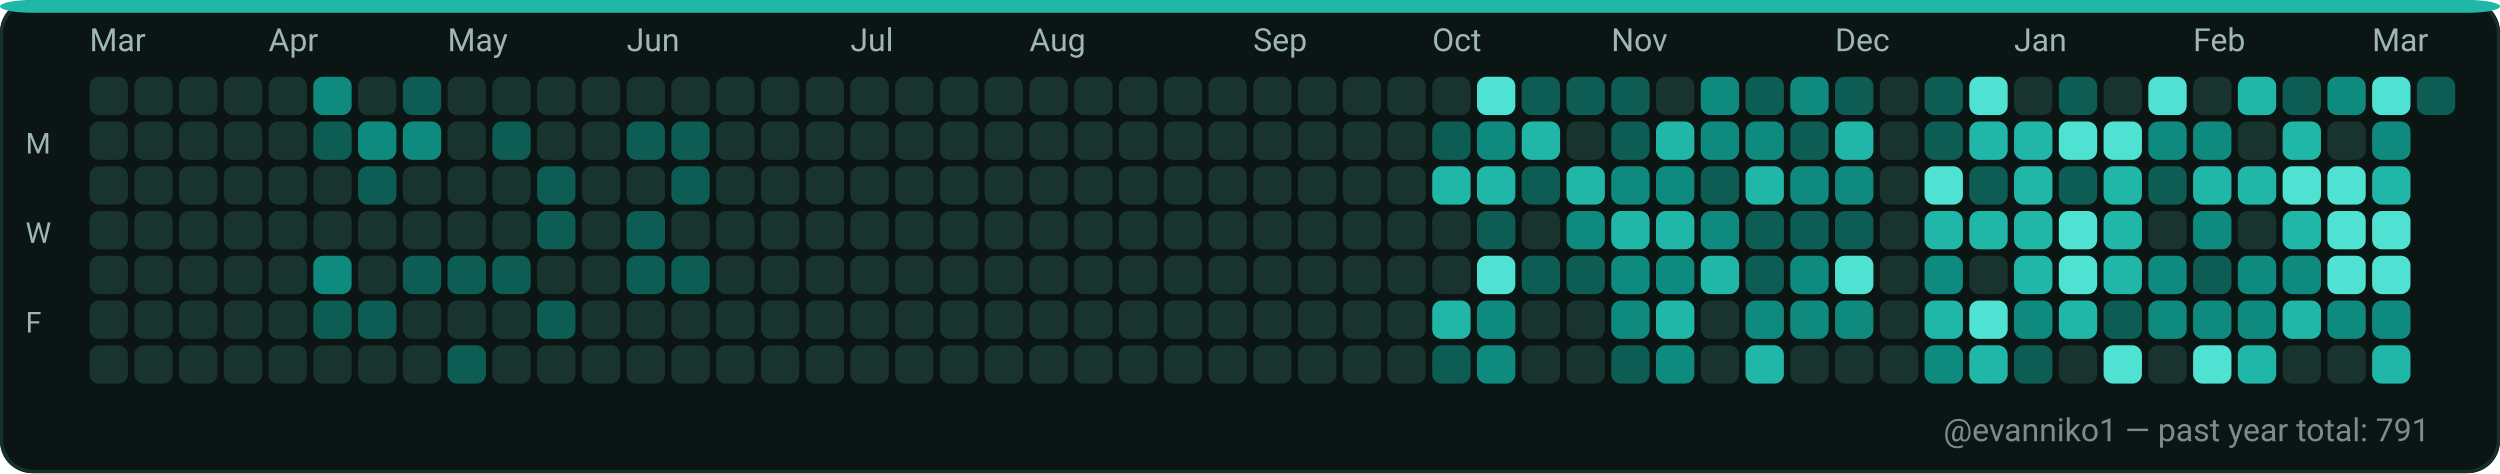
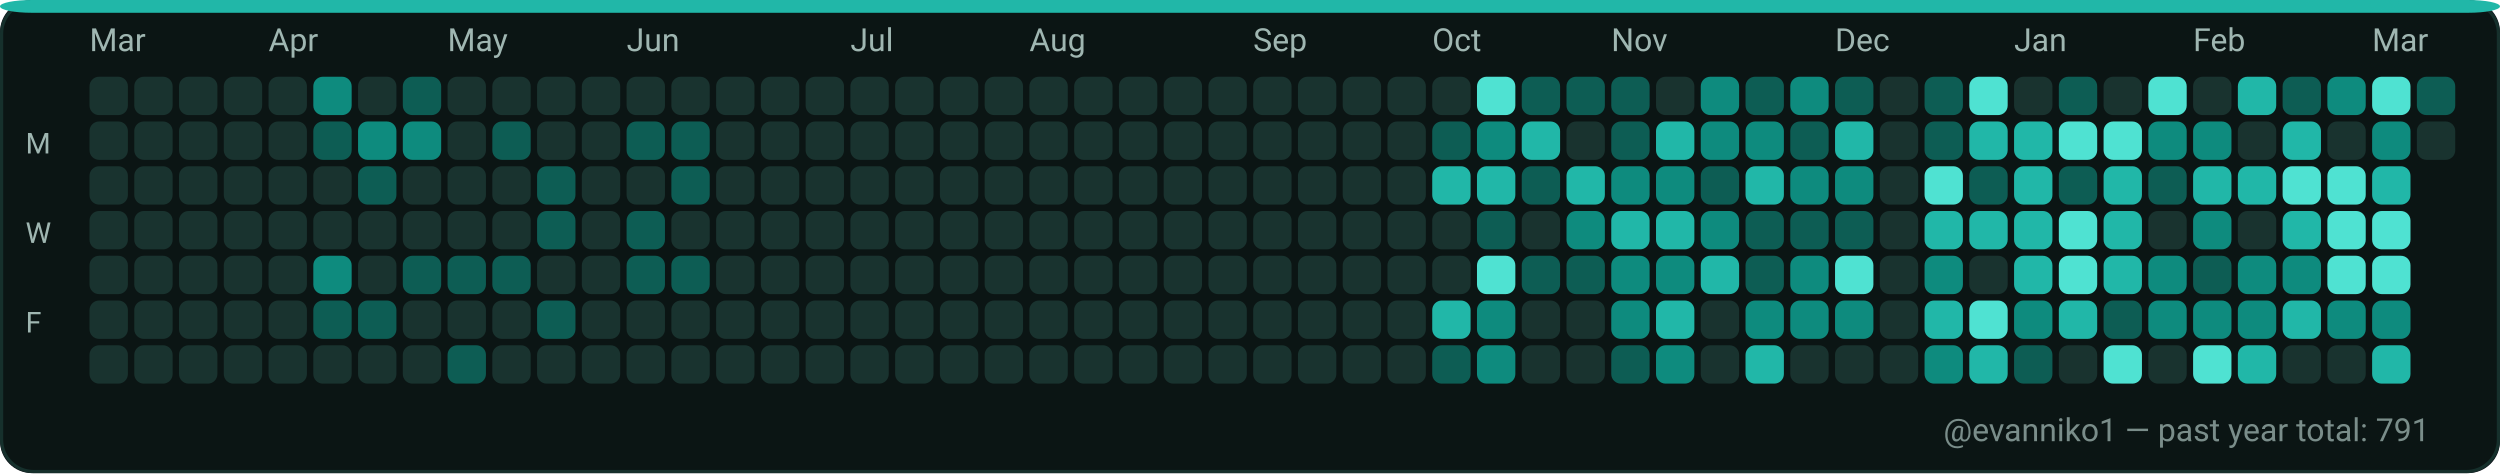
<svg xmlns="http://www.w3.org/2000/svg" width="782" height="148" viewBox="0 0 782 148" role="img" aria-label="GitHub contributions calendar for evanniko1">
  <rect x="0" y="0" width="782" height="148" rx="10" fill="#0D1117" />
  <rect x="0.5" y="0.5" width="781" height="147" rx="10" fill="#0B1514" stroke="#16302C" stroke-width="1" />
  <rect x="0" y="0" width="782" height="4" rx="10" fill="#21B7A8" />
  <text x="28" y="16" fill="#9FB6B1" font-family="ui-sans-serif, system-ui, -apple-system, Segoe UI, Roboto, Ubuntu, Cantarell, Noto Sans, Helvetica Neue, Arial" font-size="10" text-rendering="geometricPrecision">Mar</text>
  <text x="84" y="16" fill="#9FB6B1" font-family="ui-sans-serif, system-ui, -apple-system, Segoe UI, Roboto, Ubuntu, Cantarell, Noto Sans, Helvetica Neue, Arial" font-size="10" text-rendering="geometricPrecision">Apr</text>
  <text x="140" y="16" fill="#9FB6B1" font-family="ui-sans-serif, system-ui, -apple-system, Segoe UI, Roboto, Ubuntu, Cantarell, Noto Sans, Helvetica Neue, Arial" font-size="10" text-rendering="geometricPrecision">May</text>
  <text x="196" y="16" fill="#9FB6B1" font-family="ui-sans-serif, system-ui, -apple-system, Segoe UI, Roboto, Ubuntu, Cantarell, Noto Sans, Helvetica Neue, Arial" font-size="10" text-rendering="geometricPrecision">Jun</text>
  <text x="266" y="16" fill="#9FB6B1" font-family="ui-sans-serif, system-ui, -apple-system, Segoe UI, Roboto, Ubuntu, Cantarell, Noto Sans, Helvetica Neue, Arial" font-size="10" text-rendering="geometricPrecision">Jul</text>
  <text x="322" y="16" fill="#9FB6B1" font-family="ui-sans-serif, system-ui, -apple-system, Segoe UI, Roboto, Ubuntu, Cantarell, Noto Sans, Helvetica Neue, Arial" font-size="10" text-rendering="geometricPrecision">Aug</text>
  <text x="392" y="16" fill="#9FB6B1" font-family="ui-sans-serif, system-ui, -apple-system, Segoe UI, Roboto, Ubuntu, Cantarell, Noto Sans, Helvetica Neue, Arial" font-size="10" text-rendering="geometricPrecision">Sep</text>
  <text x="448" y="16" fill="#9FB6B1" font-family="ui-sans-serif, system-ui, -apple-system, Segoe UI, Roboto, Ubuntu, Cantarell, Noto Sans, Helvetica Neue, Arial" font-size="10" text-rendering="geometricPrecision">Oct</text>
  <text x="504" y="16" fill="#9FB6B1" font-family="ui-sans-serif, system-ui, -apple-system, Segoe UI, Roboto, Ubuntu, Cantarell, Noto Sans, Helvetica Neue, Arial" font-size="10" text-rendering="geometricPrecision">Nov</text>
  <text x="574" y="16" fill="#9FB6B1" font-family="ui-sans-serif, system-ui, -apple-system, Segoe UI, Roboto, Ubuntu, Cantarell, Noto Sans, Helvetica Neue, Arial" font-size="10" text-rendering="geometricPrecision">Dec</text>
  <text x="630" y="16" fill="#9FB6B1" font-family="ui-sans-serif, system-ui, -apple-system, Segoe UI, Roboto, Ubuntu, Cantarell, Noto Sans, Helvetica Neue, Arial" font-size="10" text-rendering="geometricPrecision">Jan</text>
  <text x="686" y="16" fill="#9FB6B1" font-family="ui-sans-serif, system-ui, -apple-system, Segoe UI, Roboto, Ubuntu, Cantarell, Noto Sans, Helvetica Neue, Arial" font-size="10" text-rendering="geometricPrecision">Feb</text>
  <text x="742" y="16" fill="#9FB6B1" font-family="ui-sans-serif, system-ui, -apple-system, Segoe UI, Roboto, Ubuntu, Cantarell, Noto Sans, Helvetica Neue, Arial" font-size="10" text-rendering="geometricPrecision">Mar</text>
  <text x="8" y="48" fill="#9FB6B1" font-family="ui-sans-serif, system-ui, -apple-system, Segoe UI, Roboto, Ubuntu, Cantarell, Noto Sans, Helvetica Neue, Arial" font-size="9" text-rendering="geometricPrecision">M</text>
  <text x="8" y="76" fill="#9FB6B1" font-family="ui-sans-serif, system-ui, -apple-system, Segoe UI, Roboto, Ubuntu, Cantarell, Noto Sans, Helvetica Neue, Arial" font-size="9" text-rendering="geometricPrecision">W</text>
  <text x="8" y="104" fill="#9FB6B1" font-family="ui-sans-serif, system-ui, -apple-system, Segoe UI, Roboto, Ubuntu, Cantarell, Noto Sans, Helvetica Neue, Arial" font-size="9" text-rendering="geometricPrecision">F</text>
  <g>
    <rect x="28" y="24" width="12" height="12" rx="3" fill="#19332F" />
  </g>
  <g>
    <rect x="28" y="38" width="12" height="12" rx="3" fill="#19332F" />
  </g>
  <g>
    <rect x="28" y="52" width="12" height="12" rx="3" fill="#19332F" />
  </g>
  <g>
    <rect x="28" y="66" width="12" height="12" rx="3" fill="#19332F" />
  </g>
  <g>
    <rect x="28" y="80" width="12" height="12" rx="3" fill="#19332F" />
  </g>
  <g>
    <rect x="28" y="94" width="12" height="12" rx="3" fill="#19332F" />
  </g>
  <g>
    <rect x="28" y="108" width="12" height="12" rx="3" fill="#19332F" />
  </g>
  <g>
    <rect x="42" y="24" width="12" height="12" rx="3" fill="#19332F" />
  </g>
  <g>
    <rect x="42" y="38" width="12" height="12" rx="3" fill="#19332F" />
  </g>
  <g>
    <rect x="42" y="52" width="12" height="12" rx="3" fill="#19332F" />
  </g>
  <g>
    <rect x="42" y="66" width="12" height="12" rx="3" fill="#19332F" />
  </g>
  <g>
    <rect x="42" y="80" width="12" height="12" rx="3" fill="#19332F" />
  </g>
  <g>
    <rect x="42" y="94" width="12" height="12" rx="3" fill="#19332F" />
  </g>
  <g>
    <rect x="42" y="108" width="12" height="12" rx="3" fill="#19332F" />
  </g>
  <g>
    <rect x="56" y="24" width="12" height="12" rx="3" fill="#19332F" />
  </g>
  <g>
    <rect x="56" y="38" width="12" height="12" rx="3" fill="#19332F" />
  </g>
  <g>
    <rect x="56" y="52" width="12" height="12" rx="3" fill="#19332F" />
  </g>
  <g>
    <rect x="56" y="66" width="12" height="12" rx="3" fill="#19332F" />
  </g>
  <g>
    <rect x="56" y="80" width="12" height="12" rx="3" fill="#19332F" />
  </g>
  <g>
    <rect x="56" y="94" width="12" height="12" rx="3" fill="#19332F" />
  </g>
  <g>
    <rect x="56" y="108" width="12" height="12" rx="3" fill="#19332F" />
  </g>
  <g>
    <rect x="70" y="24" width="12" height="12" rx="3" fill="#19332F" />
  </g>
  <g>
    <rect x="70" y="38" width="12" height="12" rx="3" fill="#19332F" />
  </g>
  <g>
    <rect x="70" y="52" width="12" height="12" rx="3" fill="#19332F" />
  </g>
  <g>
    <rect x="70" y="66" width="12" height="12" rx="3" fill="#19332F" />
  </g>
  <g>
    <rect x="70" y="80" width="12" height="12" rx="3" fill="#19332F" />
  </g>
  <g>
    <rect x="70" y="94" width="12" height="12" rx="3" fill="#19332F" />
  </g>
  <g>
    <rect x="70" y="108" width="12" height="12" rx="3" fill="#19332F" />
  </g>
  <g>
    <rect x="84" y="24" width="12" height="12" rx="3" fill="#19332F" />
  </g>
  <g>
    <rect x="84" y="38" width="12" height="12" rx="3" fill="#19332F" />
  </g>
  <g>
    <rect x="84" y="52" width="12" height="12" rx="3" fill="#19332F" />
  </g>
  <g>
    <rect x="84" y="66" width="12" height="12" rx="3" fill="#19332F" />
  </g>
  <g>
    <rect x="84" y="80" width="12" height="12" rx="3" fill="#19332F" />
  </g>
  <g>
    <rect x="84" y="94" width="12" height="12" rx="3" fill="#19332F" />
  </g>
  <g>
    <rect x="84" y="108" width="12" height="12" rx="3" fill="#19332F" />
  </g>
  <g>
    <rect x="98" y="24" width="12" height="12" rx="3" fill="#0E8B7E" />
  </g>
  <g>
    <rect x="98" y="38" width="12" height="12" rx="3" fill="#0D5D54" />
  </g>
  <g>
    <rect x="98" y="52" width="12" height="12" rx="3" fill="#19332F" />
  </g>
  <g>
    <rect x="98" y="66" width="12" height="12" rx="3" fill="#19332F" />
  </g>
  <g>
    <rect x="98" y="80" width="12" height="12" rx="3" fill="#0E8B7E" />
  </g>
  <g>
    <rect x="98" y="94" width="12" height="12" rx="3" fill="#0D5D54" />
  </g>
  <g>
    <rect x="98" y="108" width="12" height="12" rx="3" fill="#19332F" />
  </g>
  <g>
    <rect x="112" y="24" width="12" height="12" rx="3" fill="#19332F" />
  </g>
  <g>
    <rect x="112" y="38" width="12" height="12" rx="3" fill="#0E8B7E" />
  </g>
  <g>
    <rect x="112" y="52" width="12" height="12" rx="3" fill="#0D5D54" />
  </g>
  <g>
    <rect x="112" y="66" width="12" height="12" rx="3" fill="#19332F" />
  </g>
  <g>
    <rect x="112" y="80" width="12" height="12" rx="3" fill="#19332F" />
  </g>
  <g>
    <rect x="112" y="94" width="12" height="12" rx="3" fill="#0D5D54" />
  </g>
  <g>
    <rect x="112" y="108" width="12" height="12" rx="3" fill="#19332F" />
  </g>
  <g>
    <rect x="126" y="24" width="12" height="12" rx="3" fill="#0D5D54" />
  </g>
  <g>
    <rect x="126" y="38" width="12" height="12" rx="3" fill="#0E8B7E" />
  </g>
  <g>
    <rect x="126" y="52" width="12" height="12" rx="3" fill="#19332F" />
  </g>
  <g>
    <rect x="126" y="66" width="12" height="12" rx="3" fill="#19332F" />
  </g>
  <g>
    <rect x="126" y="80" width="12" height="12" rx="3" fill="#0D5D54" />
  </g>
  <g>
    <rect x="126" y="94" width="12" height="12" rx="3" fill="#19332F" />
  </g>
  <g>
    <rect x="126" y="108" width="12" height="12" rx="3" fill="#19332F" />
  </g>
  <g>
    <rect x="140" y="24" width="12" height="12" rx="3" fill="#19332F" />
  </g>
  <g>
    <rect x="140" y="38" width="12" height="12" rx="3" fill="#19332F" />
  </g>
  <g>
    <rect x="140" y="52" width="12" height="12" rx="3" fill="#19332F" />
  </g>
  <g>
    <rect x="140" y="66" width="12" height="12" rx="3" fill="#19332F" />
  </g>
  <g>
    <rect x="140" y="80" width="12" height="12" rx="3" fill="#0D5D54" />
  </g>
  <g>
    <rect x="140" y="94" width="12" height="12" rx="3" fill="#19332F" />
  </g>
  <g>
    <rect x="140" y="108" width="12" height="12" rx="3" fill="#0D5D54" />
  </g>
  <g>
    <rect x="154" y="24" width="12" height="12" rx="3" fill="#19332F" />
  </g>
  <g>
    <rect x="154" y="38" width="12" height="12" rx="3" fill="#0D5D54" />
  </g>
  <g>
    <rect x="154" y="52" width="12" height="12" rx="3" fill="#19332F" />
  </g>
  <g>
    <rect x="154" y="66" width="12" height="12" rx="3" fill="#19332F" />
  </g>
  <g>
    <rect x="154" y="80" width="12" height="12" rx="3" fill="#0D5D54" />
  </g>
  <g>
    <rect x="154" y="94" width="12" height="12" rx="3" fill="#19332F" />
  </g>
  <g>
    <rect x="154" y="108" width="12" height="12" rx="3" fill="#19332F" />
  </g>
  <g>
    <rect x="168" y="24" width="12" height="12" rx="3" fill="#19332F" />
  </g>
  <g>
    <rect x="168" y="38" width="12" height="12" rx="3" fill="#19332F" />
  </g>
  <g>
    <rect x="168" y="52" width="12" height="12" rx="3" fill="#0D5D54" />
  </g>
  <g>
    <rect x="168" y="66" width="12" height="12" rx="3" fill="#0D5D54" />
  </g>
  <g>
    <rect x="168" y="80" width="12" height="12" rx="3" fill="#19332F" />
  </g>
  <g>
    <rect x="168" y="94" width="12" height="12" rx="3" fill="#0D5D54" />
  </g>
  <g>
    <rect x="168" y="108" width="12" height="12" rx="3" fill="#19332F" />
  </g>
  <g>
    <rect x="182" y="24" width="12" height="12" rx="3" fill="#19332F" />
  </g>
  <g>
    <rect x="182" y="38" width="12" height="12" rx="3" fill="#19332F" />
  </g>
  <g>
    <rect x="182" y="52" width="12" height="12" rx="3" fill="#19332F" />
  </g>
  <g>
    <rect x="182" y="66" width="12" height="12" rx="3" fill="#19332F" />
  </g>
  <g>
    <rect x="182" y="80" width="12" height="12" rx="3" fill="#19332F" />
  </g>
  <g>
    <rect x="182" y="94" width="12" height="12" rx="3" fill="#19332F" />
  </g>
  <g>
    <rect x="182" y="108" width="12" height="12" rx="3" fill="#19332F" />
  </g>
  <g>
    <rect x="196" y="24" width="12" height="12" rx="3" fill="#19332F" />
  </g>
  <g>
    <rect x="196" y="38" width="12" height="12" rx="3" fill="#0D5D54" />
  </g>
  <g>
    <rect x="196" y="52" width="12" height="12" rx="3" fill="#19332F" />
  </g>
  <g>
    <rect x="196" y="66" width="12" height="12" rx="3" fill="#0D5D54" />
  </g>
  <g>
    <rect x="196" y="80" width="12" height="12" rx="3" fill="#0D5D54" />
  </g>
  <g>
    <rect x="196" y="94" width="12" height="12" rx="3" fill="#19332F" />
  </g>
  <g>
    <rect x="196" y="108" width="12" height="12" rx="3" fill="#19332F" />
  </g>
  <g>
    <rect x="210" y="24" width="12" height="12" rx="3" fill="#19332F" />
  </g>
  <g>
    <rect x="210" y="38" width="12" height="12" rx="3" fill="#0D5D54" />
  </g>
  <g>
    <rect x="210" y="52" width="12" height="12" rx="3" fill="#0D5D54" />
  </g>
  <g>
    <rect x="210" y="66" width="12" height="12" rx="3" fill="#19332F" />
  </g>
  <g>
    <rect x="210" y="80" width="12" height="12" rx="3" fill="#0D5D54" />
  </g>
  <g>
    <rect x="210" y="94" width="12" height="12" rx="3" fill="#19332F" />
  </g>
  <g>
    <rect x="210" y="108" width="12" height="12" rx="3" fill="#19332F" />
  </g>
  <g>
    <rect x="224" y="24" width="12" height="12" rx="3" fill="#19332F" />
  </g>
  <g>
    <rect x="224" y="38" width="12" height="12" rx="3" fill="#19332F" />
  </g>
  <g>
    <rect x="224" y="52" width="12" height="12" rx="3" fill="#19332F" />
  </g>
  <g>
    <rect x="224" y="66" width="12" height="12" rx="3" fill="#19332F" />
  </g>
  <g>
    <rect x="224" y="80" width="12" height="12" rx="3" fill="#19332F" />
  </g>
  <g>
    <rect x="224" y="94" width="12" height="12" rx="3" fill="#19332F" />
  </g>
  <g>
    <rect x="224" y="108" width="12" height="12" rx="3" fill="#19332F" />
  </g>
  <g>
    <rect x="238" y="24" width="12" height="12" rx="3" fill="#19332F" />
  </g>
  <g>
    <rect x="238" y="38" width="12" height="12" rx="3" fill="#19332F" />
  </g>
  <g>
    <rect x="238" y="52" width="12" height="12" rx="3" fill="#19332F" />
  </g>
  <g>
    <rect x="238" y="66" width="12" height="12" rx="3" fill="#19332F" />
  </g>
  <g>
    <rect x="238" y="80" width="12" height="12" rx="3" fill="#19332F" />
  </g>
  <g>
    <rect x="238" y="94" width="12" height="12" rx="3" fill="#19332F" />
  </g>
  <g>
    <rect x="238" y="108" width="12" height="12" rx="3" fill="#19332F" />
  </g>
  <g>
    <rect x="252" y="24" width="12" height="12" rx="3" fill="#19332F" />
  </g>
  <g>
    <rect x="252" y="38" width="12" height="12" rx="3" fill="#19332F" />
  </g>
  <g>
    <rect x="252" y="52" width="12" height="12" rx="3" fill="#19332F" />
  </g>
  <g>
    <rect x="252" y="66" width="12" height="12" rx="3" fill="#19332F" />
  </g>
  <g>
    <rect x="252" y="80" width="12" height="12" rx="3" fill="#19332F" />
  </g>
  <g>
    <rect x="252" y="94" width="12" height="12" rx="3" fill="#19332F" />
  </g>
  <g>
    <rect x="252" y="108" width="12" height="12" rx="3" fill="#19332F" />
  </g>
  <g>
    <rect x="266" y="24" width="12" height="12" rx="3" fill="#19332F" />
  </g>
  <g>
    <rect x="266" y="38" width="12" height="12" rx="3" fill="#19332F" />
  </g>
  <g>
    <rect x="266" y="52" width="12" height="12" rx="3" fill="#19332F" />
  </g>
  <g>
    <rect x="266" y="66" width="12" height="12" rx="3" fill="#19332F" />
  </g>
  <g>
    <rect x="266" y="80" width="12" height="12" rx="3" fill="#19332F" />
  </g>
  <g>
    <rect x="266" y="94" width="12" height="12" rx="3" fill="#19332F" />
  </g>
  <g>
    <rect x="266" y="108" width="12" height="12" rx="3" fill="#19332F" />
  </g>
  <g>
    <rect x="280" y="24" width="12" height="12" rx="3" fill="#19332F" />
  </g>
  <g>
    <rect x="280" y="38" width="12" height="12" rx="3" fill="#19332F" />
  </g>
  <g>
    <rect x="280" y="52" width="12" height="12" rx="3" fill="#19332F" />
  </g>
  <g>
    <rect x="280" y="66" width="12" height="12" rx="3" fill="#19332F" />
  </g>
  <g>
    <rect x="280" y="80" width="12" height="12" rx="3" fill="#19332F" />
  </g>
  <g>
    <rect x="280" y="94" width="12" height="12" rx="3" fill="#19332F" />
  </g>
  <g>
    <rect x="280" y="108" width="12" height="12" rx="3" fill="#19332F" />
  </g>
  <g>
    <rect x="294" y="24" width="12" height="12" rx="3" fill="#19332F" />
  </g>
  <g>
    <rect x="294" y="38" width="12" height="12" rx="3" fill="#19332F" />
  </g>
  <g>
    <rect x="294" y="52" width="12" height="12" rx="3" fill="#19332F" />
  </g>
  <g>
    <rect x="294" y="66" width="12" height="12" rx="3" fill="#19332F" />
  </g>
  <g>
    <rect x="294" y="80" width="12" height="12" rx="3" fill="#19332F" />
  </g>
  <g>
    <rect x="294" y="94" width="12" height="12" rx="3" fill="#19332F" />
  </g>
  <g>
    <rect x="294" y="108" width="12" height="12" rx="3" fill="#19332F" />
  </g>
  <g>
    <rect x="308" y="24" width="12" height="12" rx="3" fill="#19332F" />
  </g>
  <g>
    <rect x="308" y="38" width="12" height="12" rx="3" fill="#19332F" />
  </g>
  <g>
    <rect x="308" y="52" width="12" height="12" rx="3" fill="#19332F" />
  </g>
  <g>
    <rect x="308" y="66" width="12" height="12" rx="3" fill="#19332F" />
  </g>
  <g>
    <rect x="308" y="80" width="12" height="12" rx="3" fill="#19332F" />
  </g>
  <g>
    <rect x="308" y="94" width="12" height="12" rx="3" fill="#19332F" />
  </g>
  <g>
    <rect x="308" y="108" width="12" height="12" rx="3" fill="#19332F" />
  </g>
  <g>
    <rect x="322" y="24" width="12" height="12" rx="3" fill="#19332F" />
  </g>
  <g>
    <rect x="322" y="38" width="12" height="12" rx="3" fill="#19332F" />
  </g>
  <g>
    <rect x="322" y="52" width="12" height="12" rx="3" fill="#19332F" />
  </g>
  <g>
    <rect x="322" y="66" width="12" height="12" rx="3" fill="#19332F" />
  </g>
  <g>
    <rect x="322" y="80" width="12" height="12" rx="3" fill="#19332F" />
  </g>
  <g>
    <rect x="322" y="94" width="12" height="12" rx="3" fill="#19332F" />
  </g>
  <g>
    <rect x="322" y="108" width="12" height="12" rx="3" fill="#19332F" />
  </g>
  <g>
    <rect x="336" y="24" width="12" height="12" rx="3" fill="#19332F" />
  </g>
  <g>
    <rect x="336" y="38" width="12" height="12" rx="3" fill="#19332F" />
  </g>
  <g>
    <rect x="336" y="52" width="12" height="12" rx="3" fill="#19332F" />
  </g>
  <g>
    <rect x="336" y="66" width="12" height="12" rx="3" fill="#19332F" />
  </g>
  <g>
    <rect x="336" y="80" width="12" height="12" rx="3" fill="#19332F" />
  </g>
  <g>
    <rect x="336" y="94" width="12" height="12" rx="3" fill="#19332F" />
  </g>
  <g>
    <rect x="336" y="108" width="12" height="12" rx="3" fill="#19332F" />
  </g>
  <g>
    <rect x="350" y="24" width="12" height="12" rx="3" fill="#19332F" />
  </g>
  <g>
    <rect x="350" y="38" width="12" height="12" rx="3" fill="#19332F" />
  </g>
  <g>
    <rect x="350" y="52" width="12" height="12" rx="3" fill="#19332F" />
  </g>
  <g>
    <rect x="350" y="66" width="12" height="12" rx="3" fill="#19332F" />
  </g>
  <g>
    <rect x="350" y="80" width="12" height="12" rx="3" fill="#19332F" />
  </g>
  <g>
    <rect x="350" y="94" width="12" height="12" rx="3" fill="#19332F" />
  </g>
  <g>
    <rect x="350" y="108" width="12" height="12" rx="3" fill="#19332F" />
  </g>
  <g>
    <rect x="364" y="24" width="12" height="12" rx="3" fill="#19332F" />
  </g>
  <g>
    <rect x="364" y="38" width="12" height="12" rx="3" fill="#19332F" />
  </g>
  <g>
    <rect x="364" y="52" width="12" height="12" rx="3" fill="#19332F" />
  </g>
  <g>
    <rect x="364" y="66" width="12" height="12" rx="3" fill="#19332F" />
  </g>
  <g>
    <rect x="364" y="80" width="12" height="12" rx="3" fill="#19332F" />
  </g>
  <g>
    <rect x="364" y="94" width="12" height="12" rx="3" fill="#19332F" />
  </g>
  <g>
    <rect x="364" y="108" width="12" height="12" rx="3" fill="#19332F" />
  </g>
  <g>
    <rect x="378" y="24" width="12" height="12" rx="3" fill="#19332F" />
  </g>
  <g>
    <rect x="378" y="38" width="12" height="12" rx="3" fill="#19332F" />
  </g>
  <g>
    <rect x="378" y="52" width="12" height="12" rx="3" fill="#19332F" />
  </g>
  <g>
    <rect x="378" y="66" width="12" height="12" rx="3" fill="#19332F" />
  </g>
  <g>
    <rect x="378" y="80" width="12" height="12" rx="3" fill="#19332F" />
  </g>
  <g>
    <rect x="378" y="94" width="12" height="12" rx="3" fill="#19332F" />
  </g>
  <g>
    <rect x="378" y="108" width="12" height="12" rx="3" fill="#19332F" />
  </g>
  <g>
    <rect x="392" y="24" width="12" height="12" rx="3" fill="#19332F" />
  </g>
  <g>
    <rect x="392" y="38" width="12" height="12" rx="3" fill="#19332F" />
  </g>
  <g>
    <rect x="392" y="52" width="12" height="12" rx="3" fill="#19332F" />
  </g>
  <g>
    <rect x="392" y="66" width="12" height="12" rx="3" fill="#19332F" />
  </g>
  <g>
    <rect x="392" y="80" width="12" height="12" rx="3" fill="#19332F" />
  </g>
  <g>
    <rect x="392" y="94" width="12" height="12" rx="3" fill="#19332F" />
  </g>
  <g>
    <rect x="392" y="108" width="12" height="12" rx="3" fill="#19332F" />
  </g>
  <g>
    <rect x="406" y="24" width="12" height="12" rx="3" fill="#19332F" />
  </g>
  <g>
    <rect x="406" y="38" width="12" height="12" rx="3" fill="#19332F" />
  </g>
  <g>
    <rect x="406" y="52" width="12" height="12" rx="3" fill="#19332F" />
  </g>
  <g>
    <rect x="406" y="66" width="12" height="12" rx="3" fill="#19332F" />
  </g>
  <g>
    <rect x="406" y="80" width="12" height="12" rx="3" fill="#19332F" />
  </g>
  <g>
    <rect x="406" y="94" width="12" height="12" rx="3" fill="#19332F" />
  </g>
  <g>
    <rect x="406" y="108" width="12" height="12" rx="3" fill="#19332F" />
  </g>
  <g>
    <rect x="420" y="24" width="12" height="12" rx="3" fill="#19332F" />
  </g>
  <g>
    <rect x="420" y="38" width="12" height="12" rx="3" fill="#19332F" />
  </g>
  <g>
    <rect x="420" y="52" width="12" height="12" rx="3" fill="#19332F" />
  </g>
  <g>
    <rect x="420" y="66" width="12" height="12" rx="3" fill="#19332F" />
  </g>
  <g>
    <rect x="420" y="80" width="12" height="12" rx="3" fill="#19332F" />
  </g>
  <g>
    <rect x="420" y="94" width="12" height="12" rx="3" fill="#19332F" />
  </g>
  <g>
    <rect x="420" y="108" width="12" height="12" rx="3" fill="#19332F" />
  </g>
  <g>
    <rect x="434" y="24" width="12" height="12" rx="3" fill="#19332F" />
  </g>
  <g>
    <rect x="434" y="38" width="12" height="12" rx="3" fill="#19332F" />
  </g>
  <g>
    <rect x="434" y="52" width="12" height="12" rx="3" fill="#19332F" />
  </g>
  <g>
    <rect x="434" y="66" width="12" height="12" rx="3" fill="#19332F" />
  </g>
  <g>
    <rect x="434" y="80" width="12" height="12" rx="3" fill="#19332F" />
  </g>
  <g>
    <rect x="434" y="94" width="12" height="12" rx="3" fill="#19332F" />
  </g>
  <g>
    <rect x="434" y="108" width="12" height="12" rx="3" fill="#19332F" />
  </g>
  <g>
    <rect x="448" y="24" width="12" height="12" rx="3" fill="#19332F" />
  </g>
  <g>
    <rect x="448" y="38" width="12" height="12" rx="3" fill="#0D5D54" />
  </g>
  <g>
    <rect x="448" y="52" width="12" height="12" rx="3" fill="#21B7A8" />
  </g>
  <g>
    <rect x="448" y="66" width="12" height="12" rx="3" fill="#19332F" />
  </g>
  <g>
    <rect x="448" y="80" width="12" height="12" rx="3" fill="#19332F" />
  </g>
  <g>
    <rect x="448" y="94" width="12" height="12" rx="3" fill="#21B7A8" />
  </g>
  <g>
    <rect x="448" y="108" width="12" height="12" rx="3" fill="#0D5D54" />
  </g>
  <g>
    <rect x="462" y="24" width="12" height="12" rx="3" fill="#4FE2D2" />
  </g>
  <g>
    <rect x="462" y="38" width="12" height="12" rx="3" fill="#0E8B7E" />
  </g>
  <g>
    <rect x="462" y="52" width="12" height="12" rx="3" fill="#21B7A8" />
  </g>
  <g>
    <rect x="462" y="66" width="12" height="12" rx="3" fill="#0D5D54" />
  </g>
  <g>
    <rect x="462" y="80" width="12" height="12" rx="3" fill="#4FE2D2" />
  </g>
  <g>
    <rect x="462" y="94" width="12" height="12" rx="3" fill="#0E8B7E" />
  </g>
  <g>
    <rect x="462" y="108" width="12" height="12" rx="3" fill="#0E8B7E" />
  </g>
  <g>
    <rect x="476" y="24" width="12" height="12" rx="3" fill="#0D5D54" />
  </g>
  <g>
    <rect x="476" y="38" width="12" height="12" rx="3" fill="#21B7A8" />
  </g>
  <g>
    <rect x="476" y="52" width="12" height="12" rx="3" fill="#0D5D54" />
  </g>
  <g>
    <rect x="476" y="66" width="12" height="12" rx="3" fill="#19332F" />
  </g>
  <g>
    <rect x="476" y="80" width="12" height="12" rx="3" fill="#0D5D54" />
  </g>
  <g>
    <rect x="476" y="94" width="12" height="12" rx="3" fill="#19332F" />
  </g>
  <g>
    <rect x="476" y="108" width="12" height="12" rx="3" fill="#19332F" />
  </g>
  <g>
    <rect x="490" y="24" width="12" height="12" rx="3" fill="#0D5D54" />
  </g>
  <g>
    <rect x="490" y="38" width="12" height="12" rx="3" fill="#19332F" />
  </g>
  <g>
    <rect x="490" y="52" width="12" height="12" rx="3" fill="#21B7A8" />
  </g>
  <g>
    <rect x="490" y="66" width="12" height="12" rx="3" fill="#0E8B7E" />
  </g>
  <g>
    <rect x="490" y="80" width="12" height="12" rx="3" fill="#0D5D54" />
  </g>
  <g>
    <rect x="490" y="94" width="12" height="12" rx="3" fill="#19332F" />
  </g>
  <g>
    <rect x="490" y="108" width="12" height="12" rx="3" fill="#19332F" />
  </g>
  <g>
    <rect x="504" y="24" width="12" height="12" rx="3" fill="#0D5D54" />
  </g>
  <g>
    <rect x="504" y="38" width="12" height="12" rx="3" fill="#0D5D54" />
  </g>
  <g>
    <rect x="504" y="52" width="12" height="12" rx="3" fill="#0E8B7E" />
  </g>
  <g>
    <rect x="504" y="66" width="12" height="12" rx="3" fill="#21B7A8" />
  </g>
  <g>
    <rect x="504" y="80" width="12" height="12" rx="3" fill="#0E8B7E" />
  </g>
  <g>
    <rect x="504" y="94" width="12" height="12" rx="3" fill="#0E8B7E" />
  </g>
  <g>
    <rect x="504" y="108" width="12" height="12" rx="3" fill="#0D5D54" />
  </g>
  <g>
    <rect x="518" y="24" width="12" height="12" rx="3" fill="#19332F" />
  </g>
  <g>
    <rect x="518" y="38" width="12" height="12" rx="3" fill="#21B7A8" />
  </g>
  <g>
    <rect x="518" y="52" width="12" height="12" rx="3" fill="#0E8B7E" />
  </g>
  <g>
    <rect x="518" y="66" width="12" height="12" rx="3" fill="#21B7A8" />
  </g>
  <g>
    <rect x="518" y="80" width="12" height="12" rx="3" fill="#0E8B7E" />
  </g>
  <g>
    <rect x="518" y="94" width="12" height="12" rx="3" fill="#21B7A8" />
  </g>
  <g>
    <rect x="518" y="108" width="12" height="12" rx="3" fill="#0E8B7E" />
  </g>
  <g>
    <rect x="532" y="24" width="12" height="12" rx="3" fill="#0E8B7E" />
  </g>
  <g>
    <rect x="532" y="38" width="12" height="12" rx="3" fill="#0E8B7E" />
  </g>
  <g>
    <rect x="532" y="52" width="12" height="12" rx="3" fill="#0D5D54" />
  </g>
  <g>
    <rect x="532" y="66" width="12" height="12" rx="3" fill="#0E8B7E" />
  </g>
  <g>
    <rect x="532" y="80" width="12" height="12" rx="3" fill="#21B7A8" />
  </g>
  <g>
    <rect x="532" y="94" width="12" height="12" rx="3" fill="#19332F" />
  </g>
  <g>
    <rect x="532" y="108" width="12" height="12" rx="3" fill="#19332F" />
  </g>
  <g>
    <rect x="546" y="24" width="12" height="12" rx="3" fill="#0D5D54" />
  </g>
  <g>
    <rect x="546" y="38" width="12" height="12" rx="3" fill="#0E8B7E" />
  </g>
  <g>
    <rect x="546" y="52" width="12" height="12" rx="3" fill="#21B7A8" />
  </g>
  <g>
    <rect x="546" y="66" width="12" height="12" rx="3" fill="#0D5D54" />
  </g>
  <g>
    <rect x="546" y="80" width="12" height="12" rx="3" fill="#0D5D54" />
  </g>
  <g>
    <rect x="546" y="94" width="12" height="12" rx="3" fill="#0E8B7E" />
  </g>
  <g>
    <rect x="546" y="108" width="12" height="12" rx="3" fill="#21B7A8" />
  </g>
  <g>
    <rect x="560" y="24" width="12" height="12" rx="3" fill="#0E8B7E" />
  </g>
  <g>
    <rect x="560" y="38" width="12" height="12" rx="3" fill="#0D5D54" />
  </g>
  <g>
    <rect x="560" y="52" width="12" height="12" rx="3" fill="#0E8B7E" />
  </g>
  <g>
    <rect x="560" y="66" width="12" height="12" rx="3" fill="#0D5D54" />
  </g>
  <g>
    <rect x="560" y="80" width="12" height="12" rx="3" fill="#0E8B7E" />
  </g>
  <g>
    <rect x="560" y="94" width="12" height="12" rx="3" fill="#0E8B7E" />
  </g>
  <g>
    <rect x="560" y="108" width="12" height="12" rx="3" fill="#19332F" />
  </g>
  <g>
    <rect x="574" y="24" width="12" height="12" rx="3" fill="#0D5D54" />
  </g>
  <g>
    <rect x="574" y="38" width="12" height="12" rx="3" fill="#21B7A8" />
  </g>
  <g>
    <rect x="574" y="52" width="12" height="12" rx="3" fill="#0E8B7E" />
  </g>
  <g>
    <rect x="574" y="66" width="12" height="12" rx="3" fill="#0D5D54" />
  </g>
  <g>
    <rect x="574" y="80" width="12" height="12" rx="3" fill="#4FE2D2" />
  </g>
  <g>
    <rect x="574" y="94" width="12" height="12" rx="3" fill="#0E8B7E" />
  </g>
  <g>
    <rect x="574" y="108" width="12" height="12" rx="3" fill="#19332F" />
  </g>
  <g>
    <rect x="588" y="24" width="12" height="12" rx="3" fill="#19332F" />
  </g>
  <g>
    <rect x="588" y="38" width="12" height="12" rx="3" fill="#19332F" />
  </g>
  <g>
    <rect x="588" y="52" width="12" height="12" rx="3" fill="#19332F" />
  </g>
  <g>
    <rect x="588" y="66" width="12" height="12" rx="3" fill="#19332F" />
  </g>
  <g>
    <rect x="588" y="80" width="12" height="12" rx="3" fill="#19332F" />
  </g>
  <g>
    <rect x="588" y="94" width="12" height="12" rx="3" fill="#19332F" />
  </g>
  <g>
    <rect x="588" y="108" width="12" height="12" rx="3" fill="#19332F" />
  </g>
  <g>
    <rect x="602" y="24" width="12" height="12" rx="3" fill="#0D5D54" />
  </g>
  <g>
    <rect x="602" y="38" width="12" height="12" rx="3" fill="#0D5D54" />
  </g>
  <g>
    <rect x="602" y="52" width="12" height="12" rx="3" fill="#4FE2D2" />
  </g>
  <g>
    <rect x="602" y="66" width="12" height="12" rx="3" fill="#21B7A8" />
  </g>
  <g>
    <rect x="602" y="80" width="12" height="12" rx="3" fill="#0E8B7E" />
  </g>
  <g>
    <rect x="602" y="94" width="12" height="12" rx="3" fill="#21B7A8" />
  </g>
  <g>
    <rect x="602" y="108" width="12" height="12" rx="3" fill="#0E8B7E" />
  </g>
  <g>
    <rect x="616" y="24" width="12" height="12" rx="3" fill="#4FE2D2" />
  </g>
  <g>
    <rect x="616" y="38" width="12" height="12" rx="3" fill="#21B7A8" />
  </g>
  <g>
    <rect x="616" y="52" width="12" height="12" rx="3" fill="#0D5D54" />
  </g>
  <g>
    <rect x="616" y="66" width="12" height="12" rx="3" fill="#21B7A8" />
  </g>
  <g>
    <rect x="616" y="80" width="12" height="12" rx="3" fill="#19332F" />
  </g>
  <g>
    <rect x="616" y="94" width="12" height="12" rx="3" fill="#4FE2D2" />
  </g>
  <g>
    <rect x="616" y="108" width="12" height="12" rx="3" fill="#21B7A8" />
  </g>
  <g>
    <rect x="630" y="24" width="12" height="12" rx="3" fill="#19332F" />
  </g>
  <g>
    <rect x="630" y="38" width="12" height="12" rx="3" fill="#21B7A8" />
  </g>
  <g>
    <rect x="630" y="52" width="12" height="12" rx="3" fill="#21B7A8" />
  </g>
  <g>
    <rect x="630" y="66" width="12" height="12" rx="3" fill="#21B7A8" />
  </g>
  <g>
    <rect x="630" y="80" width="12" height="12" rx="3" fill="#21B7A8" />
  </g>
  <g>
    <rect x="630" y="94" width="12" height="12" rx="3" fill="#0E8B7E" />
  </g>
  <g>
    <rect x="630" y="108" width="12" height="12" rx="3" fill="#0D5D54" />
  </g>
  <g>
    <rect x="644" y="24" width="12" height="12" rx="3" fill="#0D5D54" />
  </g>
  <g>
    <rect x="644" y="38" width="12" height="12" rx="3" fill="#4FE2D2" />
  </g>
  <g>
    <rect x="644" y="52" width="12" height="12" rx="3" fill="#0D5D54" />
  </g>
  <g>
    <rect x="644" y="66" width="12" height="12" rx="3" fill="#4FE2D2" />
  </g>
  <g>
    <rect x="644" y="80" width="12" height="12" rx="3" fill="#4FE2D2" />
  </g>
  <g>
    <rect x="644" y="94" width="12" height="12" rx="3" fill="#21B7A8" />
  </g>
  <g>
    <rect x="644" y="108" width="12" height="12" rx="3" fill="#19332F" />
  </g>
  <g>
    <rect x="658" y="24" width="12" height="12" rx="3" fill="#19332F" />
  </g>
  <g>
    <rect x="658" y="38" width="12" height="12" rx="3" fill="#4FE2D2" />
  </g>
  <g>
    <rect x="658" y="52" width="12" height="12" rx="3" fill="#21B7A8" />
  </g>
  <g>
    <rect x="658" y="66" width="12" height="12" rx="3" fill="#21B7A8" />
  </g>
  <g>
    <rect x="658" y="80" width="12" height="12" rx="3" fill="#21B7A8" />
  </g>
  <g>
    <rect x="658" y="94" width="12" height="12" rx="3" fill="#0D5D54" />
  </g>
  <g>
    <rect x="658" y="108" width="12" height="12" rx="3" fill="#4FE2D2" />
  </g>
  <g>
    <rect x="672" y="24" width="12" height="12" rx="3" fill="#4FE2D2" />
  </g>
  <g>
    <rect x="672" y="38" width="12" height="12" rx="3" fill="#0E8B7E" />
  </g>
  <g>
    <rect x="672" y="52" width="12" height="12" rx="3" fill="#0D5D54" />
  </g>
  <g>
    <rect x="672" y="66" width="12" height="12" rx="3" fill="#19332F" />
  </g>
  <g>
    <rect x="672" y="80" width="12" height="12" rx="3" fill="#0E8B7E" />
  </g>
  <g>
    <rect x="672" y="94" width="12" height="12" rx="3" fill="#0E8B7E" />
  </g>
  <g>
    <rect x="672" y="108" width="12" height="12" rx="3" fill="#19332F" />
  </g>
  <g>
    <rect x="686" y="24" width="12" height="12" rx="3" fill="#19332F" />
  </g>
  <g>
    <rect x="686" y="38" width="12" height="12" rx="3" fill="#0E8B7E" />
  </g>
  <g>
    <rect x="686" y="52" width="12" height="12" rx="3" fill="#21B7A8" />
  </g>
  <g>
    <rect x="686" y="66" width="12" height="12" rx="3" fill="#0E8B7E" />
  </g>
  <g>
    <rect x="686" y="80" width="12" height="12" rx="3" fill="#0D5D54" />
  </g>
  <g>
    <rect x="686" y="94" width="12" height="12" rx="3" fill="#0E8B7E" />
  </g>
  <g>
    <rect x="686" y="108" width="12" height="12" rx="3" fill="#4FE2D2" />
  </g>
  <g>
    <rect x="700" y="24" width="12" height="12" rx="3" fill="#21B7A8" />
  </g>
  <g>
    <rect x="700" y="38" width="12" height="12" rx="3" fill="#19332F" />
  </g>
  <g>
    <rect x="700" y="52" width="12" height="12" rx="3" fill="#21B7A8" />
  </g>
  <g>
    <rect x="700" y="66" width="12" height="12" rx="3" fill="#19332F" />
  </g>
  <g>
    <rect x="700" y="80" width="12" height="12" rx="3" fill="#0E8B7E" />
  </g>
  <g>
    <rect x="700" y="94" width="12" height="12" rx="3" fill="#0E8B7E" />
  </g>
  <g>
    <rect x="700" y="108" width="12" height="12" rx="3" fill="#21B7A8" />
  </g>
  <g>
    <rect x="714" y="24" width="12" height="12" rx="3" fill="#0D5D54" />
  </g>
  <g>
    <rect x="714" y="38" width="12" height="12" rx="3" fill="#21B7A8" />
  </g>
  <g>
    <rect x="714" y="52" width="12" height="12" rx="3" fill="#4FE2D2" />
  </g>
  <g>
    <rect x="714" y="66" width="12" height="12" rx="3" fill="#21B7A8" />
  </g>
  <g>
    <rect x="714" y="80" width="12" height="12" rx="3" fill="#0E8B7E" />
  </g>
  <g>
    <rect x="714" y="94" width="12" height="12" rx="3" fill="#21B7A8" />
  </g>
  <g>
    <rect x="714" y="108" width="12" height="12" rx="3" fill="#19332F" />
  </g>
  <g>
    <rect x="728" y="24" width="12" height="12" rx="3" fill="#0E8B7E" />
  </g>
  <g>
    <rect x="728" y="38" width="12" height="12" rx="3" fill="#19332F" />
  </g>
  <g>
    <rect x="728" y="52" width="12" height="12" rx="3" fill="#4FE2D2" />
  </g>
  <g>
    <rect x="728" y="66" width="12" height="12" rx="3" fill="#4FE2D2" />
  </g>
  <g>
    <rect x="728" y="80" width="12" height="12" rx="3" fill="#4FE2D2" />
  </g>
  <g>
    <rect x="728" y="94" width="12" height="12" rx="3" fill="#0E8B7E" />
  </g>
  <g>
    <rect x="728" y="108" width="12" height="12" rx="3" fill="#19332F" />
  </g>
  <g>
    <rect x="742" y="24" width="12" height="12" rx="3" fill="#4FE2D2" />
  </g>
  <g>
    <rect x="742" y="38" width="12" height="12" rx="3" fill="#0E8B7E" />
  </g>
  <g>
    <rect x="742" y="52" width="12" height="12" rx="3" fill="#21B7A8" />
  </g>
  <g>
    <rect x="742" y="66" width="12" height="12" rx="3" fill="#4FE2D2" />
  </g>
  <g>
    <rect x="742" y="80" width="12" height="12" rx="3" fill="#4FE2D2" />
  </g>
  <g>
    <rect x="742" y="94" width="12" height="12" rx="3" fill="#0E8B7E" />
  </g>
  <g>
    <rect x="742" y="108" width="12" height="12" rx="3" fill="#21B7A8" />
  </g>
  <g>
    <rect x="756" y="24" width="12" height="12" rx="3" fill="#0D5D54" />
  </g>
+   <g>
+     <rect x="756" y="38" width="12" height="12" rx="3" fill="#19332F" />
+   </g>
  <text x="760" y="138" fill="#9FB6B1" font-family="ui-sans-serif, system-ui, -apple-system, Segoe UI, Roboto, Ubuntu, Cantarell, Noto Sans, Helvetica Neue, Arial" font-size="10" text-anchor="end" opacity="0.75">@evanniko1 — past year total: 791</text>
</svg>
